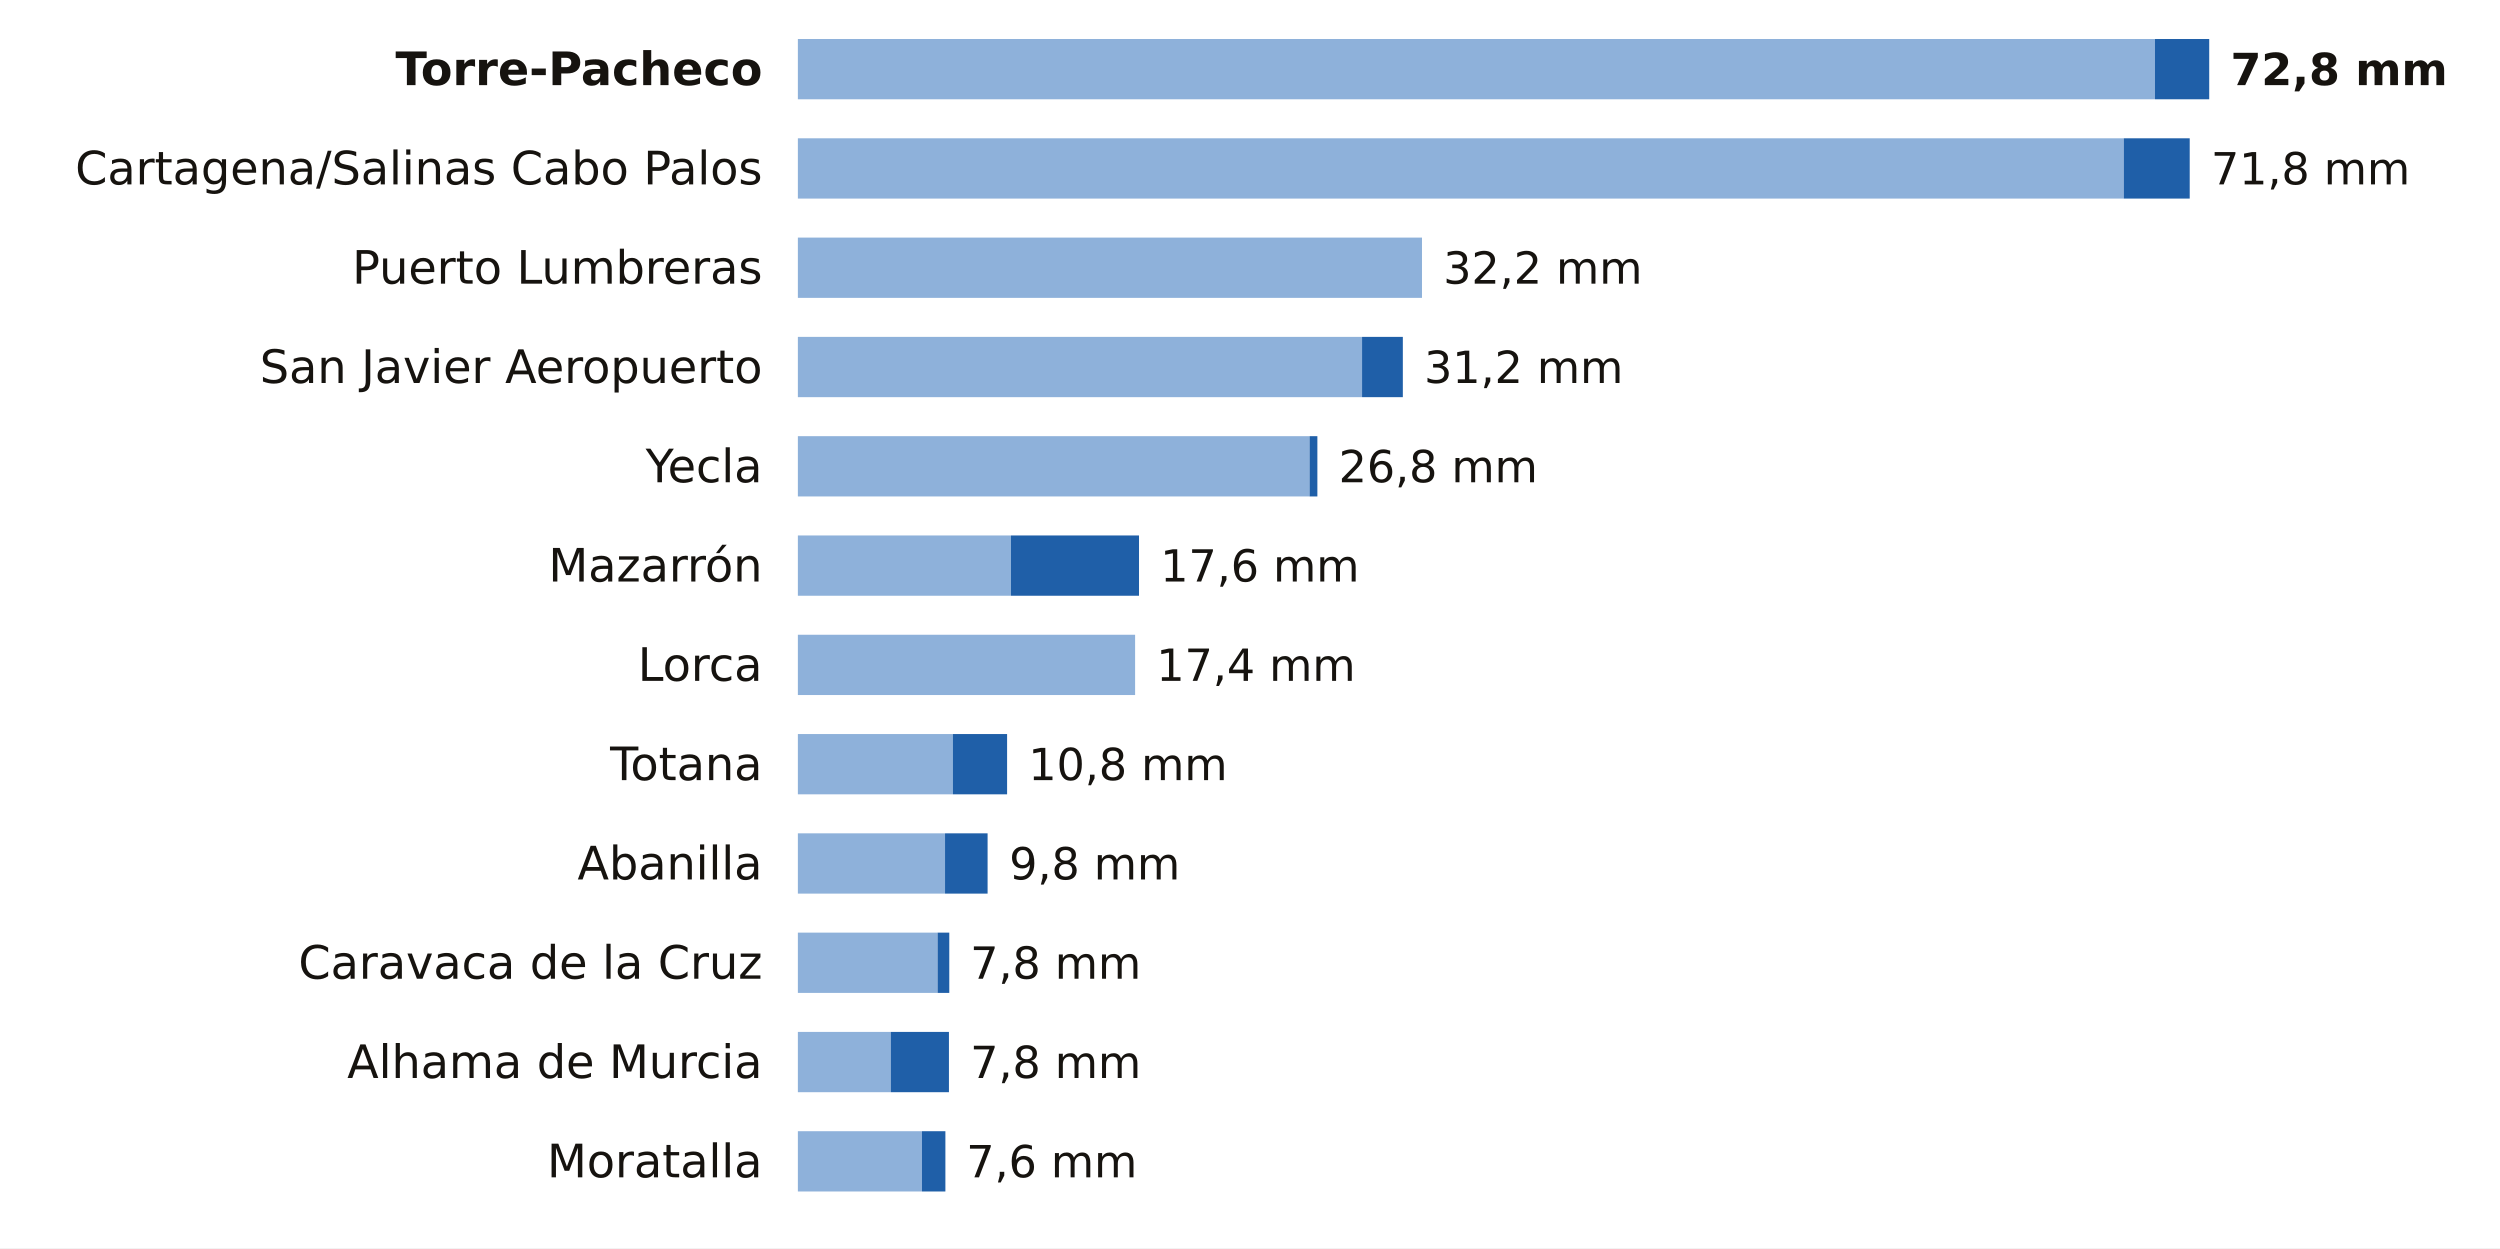
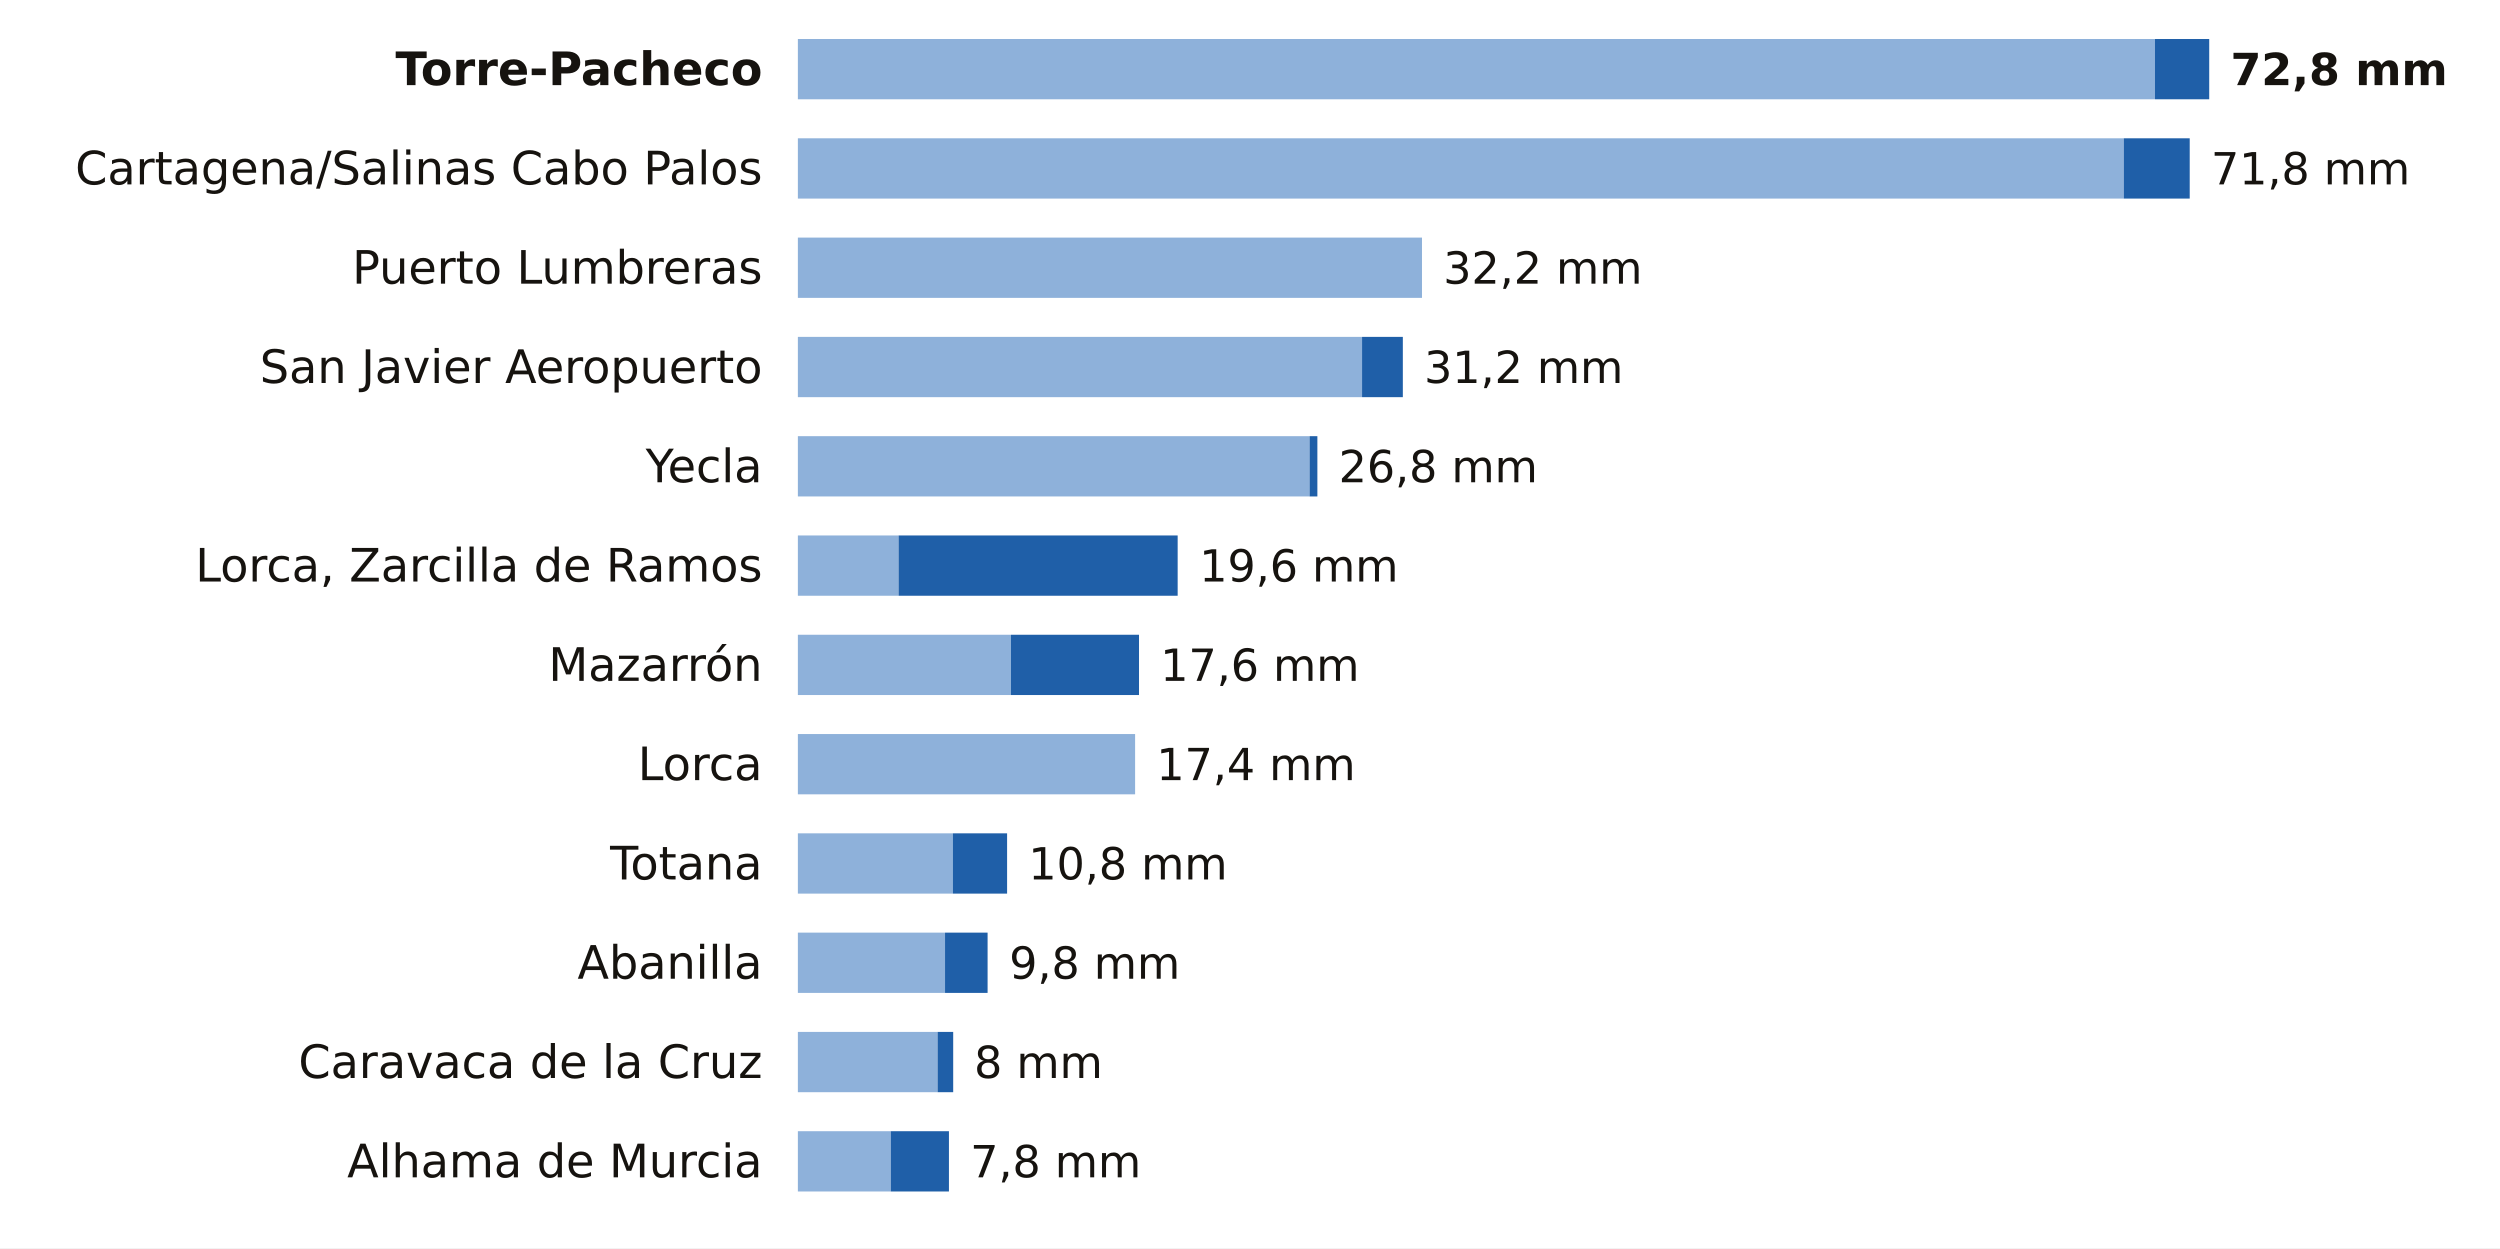
<svg xmlns="http://www.w3.org/2000/svg" viewBox="0 0 705 352" width="705" height="352" role="img" aria-label="La lluvia de los últimos 7 días en las estaciones de AEMET de Murcia">
  <rect width="705" height="352" fill="#FFFFFF" />
  <text x="215.0" y="24.0" font-size="13" fill="#16130F" text-anchor="end" font-weight="600" font-family="Public Sans, DejaVu Sans, Arial, sans-serif">Torre-Pacheco</text>
  <rect x="225" y="11" width="382.7" height="17" fill="#8EB1DA" />
  <rect x="607.7" y="11" width="15.3" height="17" fill="#1F5FA8" />
  <text x="629.0" y="24.0" font-size="12.5" fill="#16130F" text-anchor="start" font-weight="700" font-family="Public Sans, DejaVu Sans, Arial, sans-serif">72,8 mm</text>
  <text x="215.0" y="52.0" font-size="13" fill="#16130F" text-anchor="end" font-weight="400" font-family="Public Sans, DejaVu Sans, Arial, sans-serif">Cartagena/Salinas Cabo Palos</text>
  <rect x="225" y="39" width="373.9" height="17" fill="#8EB1DA" />
  <rect x="598.9" y="39" width="18.6" height="17" fill="#1F5FA8" />
  <text x="623.5" y="52.0" font-size="12.5" fill="#16130F" text-anchor="start" font-weight="500" font-family="Public Sans, DejaVu Sans, Arial, sans-serif">71,8 mm</text>
  <text x="215.0" y="80.0" font-size="13" fill="#16130F" text-anchor="end" font-weight="400" font-family="Public Sans, DejaVu Sans, Arial, sans-serif">Puerto Lumbreras</text>
  <rect x="225" y="67" width="176.0" height="17" fill="#8EB1DA" />
  <text x="407.0" y="80.0" font-size="12.5" fill="#16130F" text-anchor="start" font-weight="500" font-family="Public Sans, DejaVu Sans, Arial, sans-serif">32,2 mm</text>
  <text x="215.0" y="108.0" font-size="13" fill="#16130F" text-anchor="end" font-weight="400" font-family="Public Sans, DejaVu Sans, Arial, sans-serif">San Javier Aeropuerto</text>
  <rect x="225" y="95" width="159.1" height="17" fill="#8EB1DA" />
  <rect x="384.1" y="95" width="11.5" height="17" fill="#1F5FA8" />
  <text x="401.6" y="108.0" font-size="12.5" fill="#16130F" text-anchor="start" font-weight="500" font-family="Public Sans, DejaVu Sans, Arial, sans-serif">31,2 mm</text>
  <text x="215.0" y="136.0" font-size="13" fill="#16130F" text-anchor="end" font-weight="400" font-family="Public Sans, DejaVu Sans, Arial, sans-serif">Yecla</text>
  <rect x="225" y="123" width="144.3" height="17" fill="#8EB1DA" />
  <rect x="369.3" y="123" width="2.2" height="17" fill="#1F5FA8" />
  <text x="377.5" y="136.0" font-size="12.5" fill="#16130F" text-anchor="start" font-weight="500" font-family="Public Sans, DejaVu Sans, Arial, sans-serif">26,8 mm</text>
-   <text x="215.0" y="164.0" font-size="13" fill="#16130F" text-anchor="end" font-weight="400" font-family="Public Sans, DejaVu Sans, Arial, sans-serif">Mazarrón</text>
-   <rect x="225" y="151" width="60.1" height="17" fill="#8EB1DA" />
-   <rect x="285.1" y="151" width="36.1" height="17" fill="#1F5FA8" />
-   <text x="327.2" y="164.0" font-size="12.5" fill="#16130F" text-anchor="start" font-weight="500" font-family="Public Sans, DejaVu Sans, Arial, sans-serif">17,6 mm</text>
-   <text x="215.0" y="192.0" font-size="13" fill="#16130F" text-anchor="end" font-weight="400" font-family="Public Sans, DejaVu Sans, Arial, sans-serif">Lorca</text>
-   <rect x="225" y="179" width="95.1" height="17" fill="#8EB1DA" />
-   <text x="326.1" y="192.0" font-size="12.5" fill="#16130F" text-anchor="start" font-weight="500" font-family="Public Sans, DejaVu Sans, Arial, sans-serif">17,4 mm</text>
-   <text x="215.0" y="220.0" font-size="13" fill="#16130F" text-anchor="end" font-weight="400" font-family="Public Sans, DejaVu Sans, Arial, sans-serif">Totana</text>
-   <rect x="225" y="207" width="43.7" height="17" fill="#8EB1DA" />
-   <rect x="268.7" y="207" width="15.3" height="17" fill="#1F5FA8" />
-   <text x="290.0" y="220.0" font-size="12.5" fill="#16130F" text-anchor="start" font-weight="500" font-family="Public Sans, DejaVu Sans, Arial, sans-serif">10,8 mm</text>
-   <text x="215.0" y="248.0" font-size="13" fill="#16130F" text-anchor="end" font-weight="400" font-family="Public Sans, DejaVu Sans, Arial, sans-serif">Abanilla</text>
-   <rect x="225" y="235" width="41.5" height="17" fill="#8EB1DA" />
-   <rect x="266.5" y="235" width="12.0" height="17" fill="#1F5FA8" />
-   <text x="284.6" y="248.0" font-size="12.5" fill="#16130F" text-anchor="start" font-weight="500" font-family="Public Sans, DejaVu Sans, Arial, sans-serif">9,8 mm</text>
-   <text x="215.0" y="276.0" font-size="13" fill="#16130F" text-anchor="end" font-weight="400" font-family="Public Sans, DejaVu Sans, Arial, sans-serif">Caravaca de la Cruz</text>
-   <rect x="225" y="263" width="39.4" height="17" fill="#8EB1DA" />
-   <rect x="264.4" y="263" width="3.3" height="17" fill="#1F5FA8" />
-   <text x="273.6" y="276.0" font-size="12.5" fill="#16130F" text-anchor="start" font-weight="500" font-family="Public Sans, DejaVu Sans, Arial, sans-serif">7,8 mm</text>
-   <text x="215.0" y="304.0" font-size="13" fill="#16130F" text-anchor="end" font-weight="400" font-family="Public Sans, DejaVu Sans, Arial, sans-serif">Alhama de Murcia</text>
-   <rect x="225" y="291" width="26.2" height="17" fill="#8EB1DA" />
-   <rect x="251.2" y="291" width="16.4" height="17" fill="#1F5FA8" />
-   <text x="273.6" y="304.0" font-size="12.5" fill="#16130F" text-anchor="start" font-weight="500" font-family="Public Sans, DejaVu Sans, Arial, sans-serif">7,8 mm</text>
-   <text x="215.0" y="332.0" font-size="13" fill="#16130F" text-anchor="end" font-weight="400" font-family="Public Sans, DejaVu Sans, Arial, sans-serif">Moratalla</text>
-   <rect x="225" y="319" width="35.0" height="17" fill="#8EB1DA" />
-   <rect x="260.0" y="319" width="6.6" height="17" fill="#1F5FA8" />
-   <text x="272.5" y="332.0" font-size="12.5" fill="#16130F" text-anchor="start" font-weight="500" font-family="Public Sans, DejaVu Sans, Arial, sans-serif">7,6 mm</text>
+   <text x="215.0" y="164.0" font-size="13" fill="#16130F" text-anchor="end" font-weight="400" font-family="Public Sans, DejaVu Sans, Arial, sans-serif">Lorca, Zarcilla de Ramos</text>
+   <rect x="225" y="151" width="28.4" height="17" fill="#8EB1DA" />
+   <rect x="253.4" y="151" width="78.7" height="17" fill="#1F5FA8" />
+   <text x="338.2" y="164.0" font-size="12.5" fill="#16130F" text-anchor="start" font-weight="500" font-family="Public Sans, DejaVu Sans, Arial, sans-serif">19,6 mm</text>
+   <text x="215.0" y="192.0" font-size="13" fill="#16130F" text-anchor="end" font-weight="400" font-family="Public Sans, DejaVu Sans, Arial, sans-serif">Mazarrón</text>
+   <rect x="225" y="179" width="60.1" height="17" fill="#8EB1DA" />
+   <rect x="285.1" y="179" width="36.1" height="17" fill="#1F5FA8" />
+   <text x="327.2" y="192.0" font-size="12.5" fill="#16130F" text-anchor="start" font-weight="500" font-family="Public Sans, DejaVu Sans, Arial, sans-serif">17,6 mm</text>
+   <text x="215.0" y="220.0" font-size="13" fill="#16130F" text-anchor="end" font-weight="400" font-family="Public Sans, DejaVu Sans, Arial, sans-serif">Lorca</text>
+   <rect x="225" y="207" width="95.1" height="17" fill="#8EB1DA" />
+   <text x="326.1" y="220.0" font-size="12.5" fill="#16130F" text-anchor="start" font-weight="500" font-family="Public Sans, DejaVu Sans, Arial, sans-serif">17,4 mm</text>
+   <text x="215.0" y="248.0" font-size="13" fill="#16130F" text-anchor="end" font-weight="400" font-family="Public Sans, DejaVu Sans, Arial, sans-serif">Totana</text>
+   <rect x="225" y="235" width="43.7" height="17" fill="#8EB1DA" />
+   <rect x="268.7" y="235" width="15.3" height="17" fill="#1F5FA8" />
+   <text x="290.0" y="248.0" font-size="12.5" fill="#16130F" text-anchor="start" font-weight="500" font-family="Public Sans, DejaVu Sans, Arial, sans-serif">10,8 mm</text>
+   <text x="215.0" y="276.0" font-size="13" fill="#16130F" text-anchor="end" font-weight="400" font-family="Public Sans, DejaVu Sans, Arial, sans-serif">Abanilla</text>
+   <rect x="225" y="263" width="41.5" height="17" fill="#8EB1DA" />
+   <rect x="266.5" y="263" width="12.0" height="17" fill="#1F5FA8" />
+   <text x="284.6" y="276.0" font-size="12.5" fill="#16130F" text-anchor="start" font-weight="500" font-family="Public Sans, DejaVu Sans, Arial, sans-serif">9,8 mm</text>
+   <text x="215.0" y="304.0" font-size="13" fill="#16130F" text-anchor="end" font-weight="400" font-family="Public Sans, DejaVu Sans, Arial, sans-serif">Caravaca de la Cruz</text>
+   <rect x="225" y="291" width="39.4" height="17" fill="#8EB1DA" />
+   <rect x="264.4" y="291" width="4.4" height="17" fill="#1F5FA8" />
+   <text x="274.7" y="304.0" font-size="12.5" fill="#16130F" text-anchor="start" font-weight="500" font-family="Public Sans, DejaVu Sans, Arial, sans-serif">8 mm</text>
+   <text x="215.0" y="332.0" font-size="13" fill="#16130F" text-anchor="end" font-weight="400" font-family="Public Sans, DejaVu Sans, Arial, sans-serif">Alhama de Murcia</text>
+   <rect x="225" y="319" width="26.2" height="17" fill="#8EB1DA" />
+   <rect x="251.2" y="319" width="16.4" height="17" fill="#1F5FA8" />
+   <text x="273.6" y="332.0" font-size="12.5" fill="#16130F" text-anchor="start" font-weight="500" font-family="Public Sans, DejaVu Sans, Arial, sans-serif">7,8 mm</text>
</svg>
